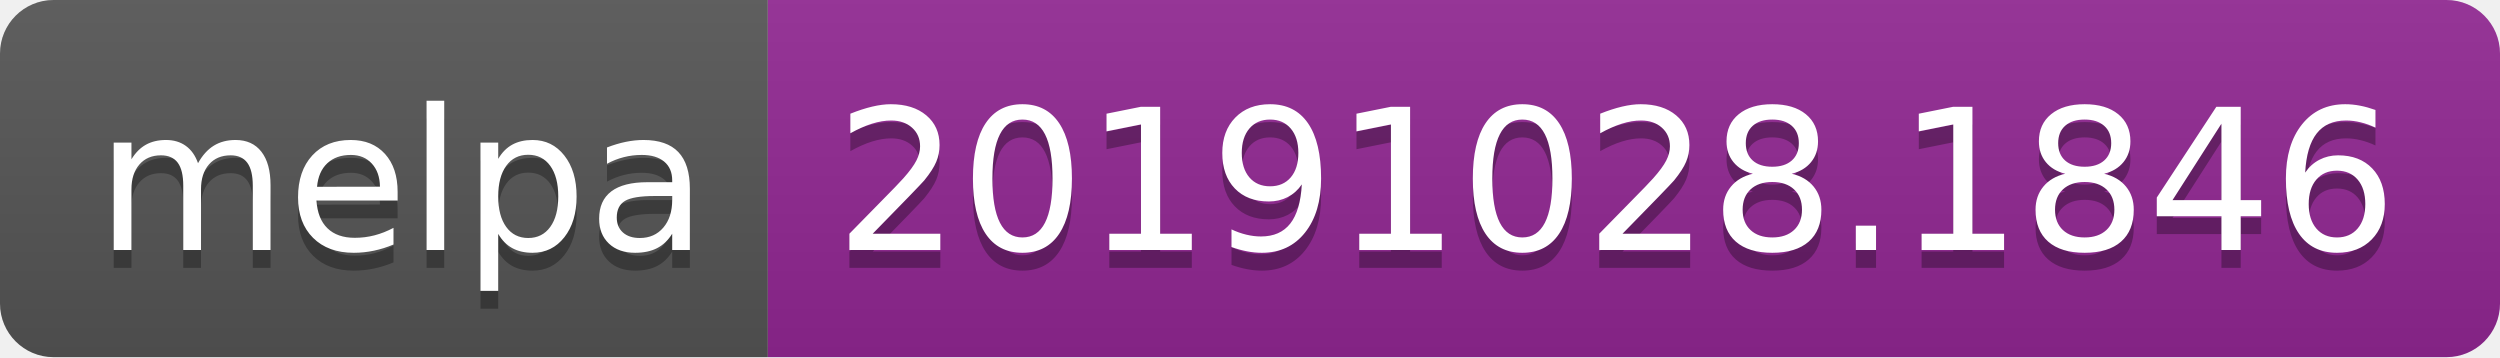
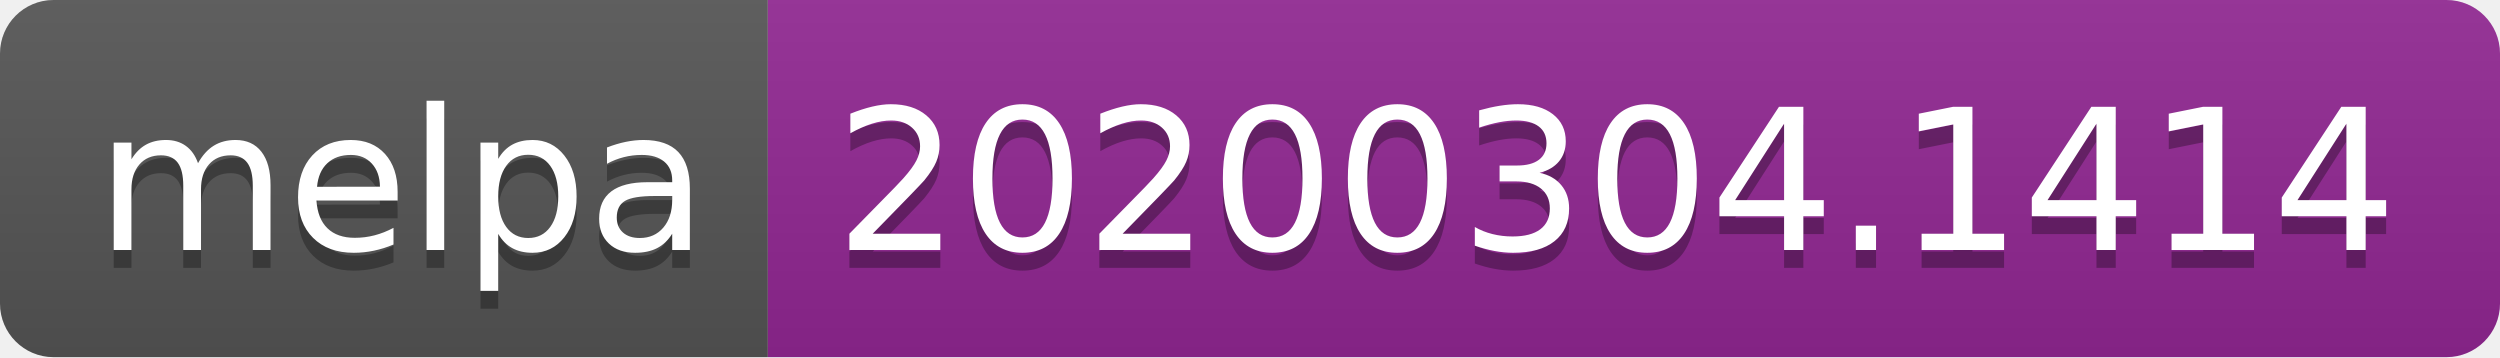
<svg xmlns="http://www.w3.org/2000/svg" width="140" height="20">
  <linearGradient id="b" x2="0" y2="100%">
    <stop offset="0" stop-color="#bbb" stop-opacity=".1" />
    <stop offset="1" stop-opacity=".1" />
  </linearGradient>
  <clipPath id="a">
    <rect width="140" height="20" rx="3" fill="#fff" />
  </clipPath>
  <g clip-path="url(#a)">
    <path fill="#555" d="M0 0h43v20H0z" />
    <path fill="#922793" d="M43 0h97v20H43z" />
    <path fill="url(#b)" d="M0 0h140v20H0z" />
  </g>
  <g fill="#fff" text-anchor="middle" font-family="DejaVu Sans,Verdana,Geneva,sans-serif" font-size="110">
    <text x="225" y="150" fill="#010101" fill-opacity=".3" transform="scale(.1)" textLength="330">melpa</text>
    <text x="225" y="140" transform="scale(.1)" textLength="330">melpa</text>
-     <text x="905" y="150" fill="#010101" fill-opacity=".3" transform="scale(.1)" textLength="870">20191028.1846</text>
-     <text x="905" y="140" transform="scale(.1)" textLength="870">20191028.1846</text>
+     <text x="905" y="150" fill="#010101" fill-opacity=".3" transform="scale(.1)" textLength="870">20200304.1414</text>
+     <text x="905" y="140" transform="scale(.1)" textLength="870">20200304.1414</text>
  </g>
</svg>
